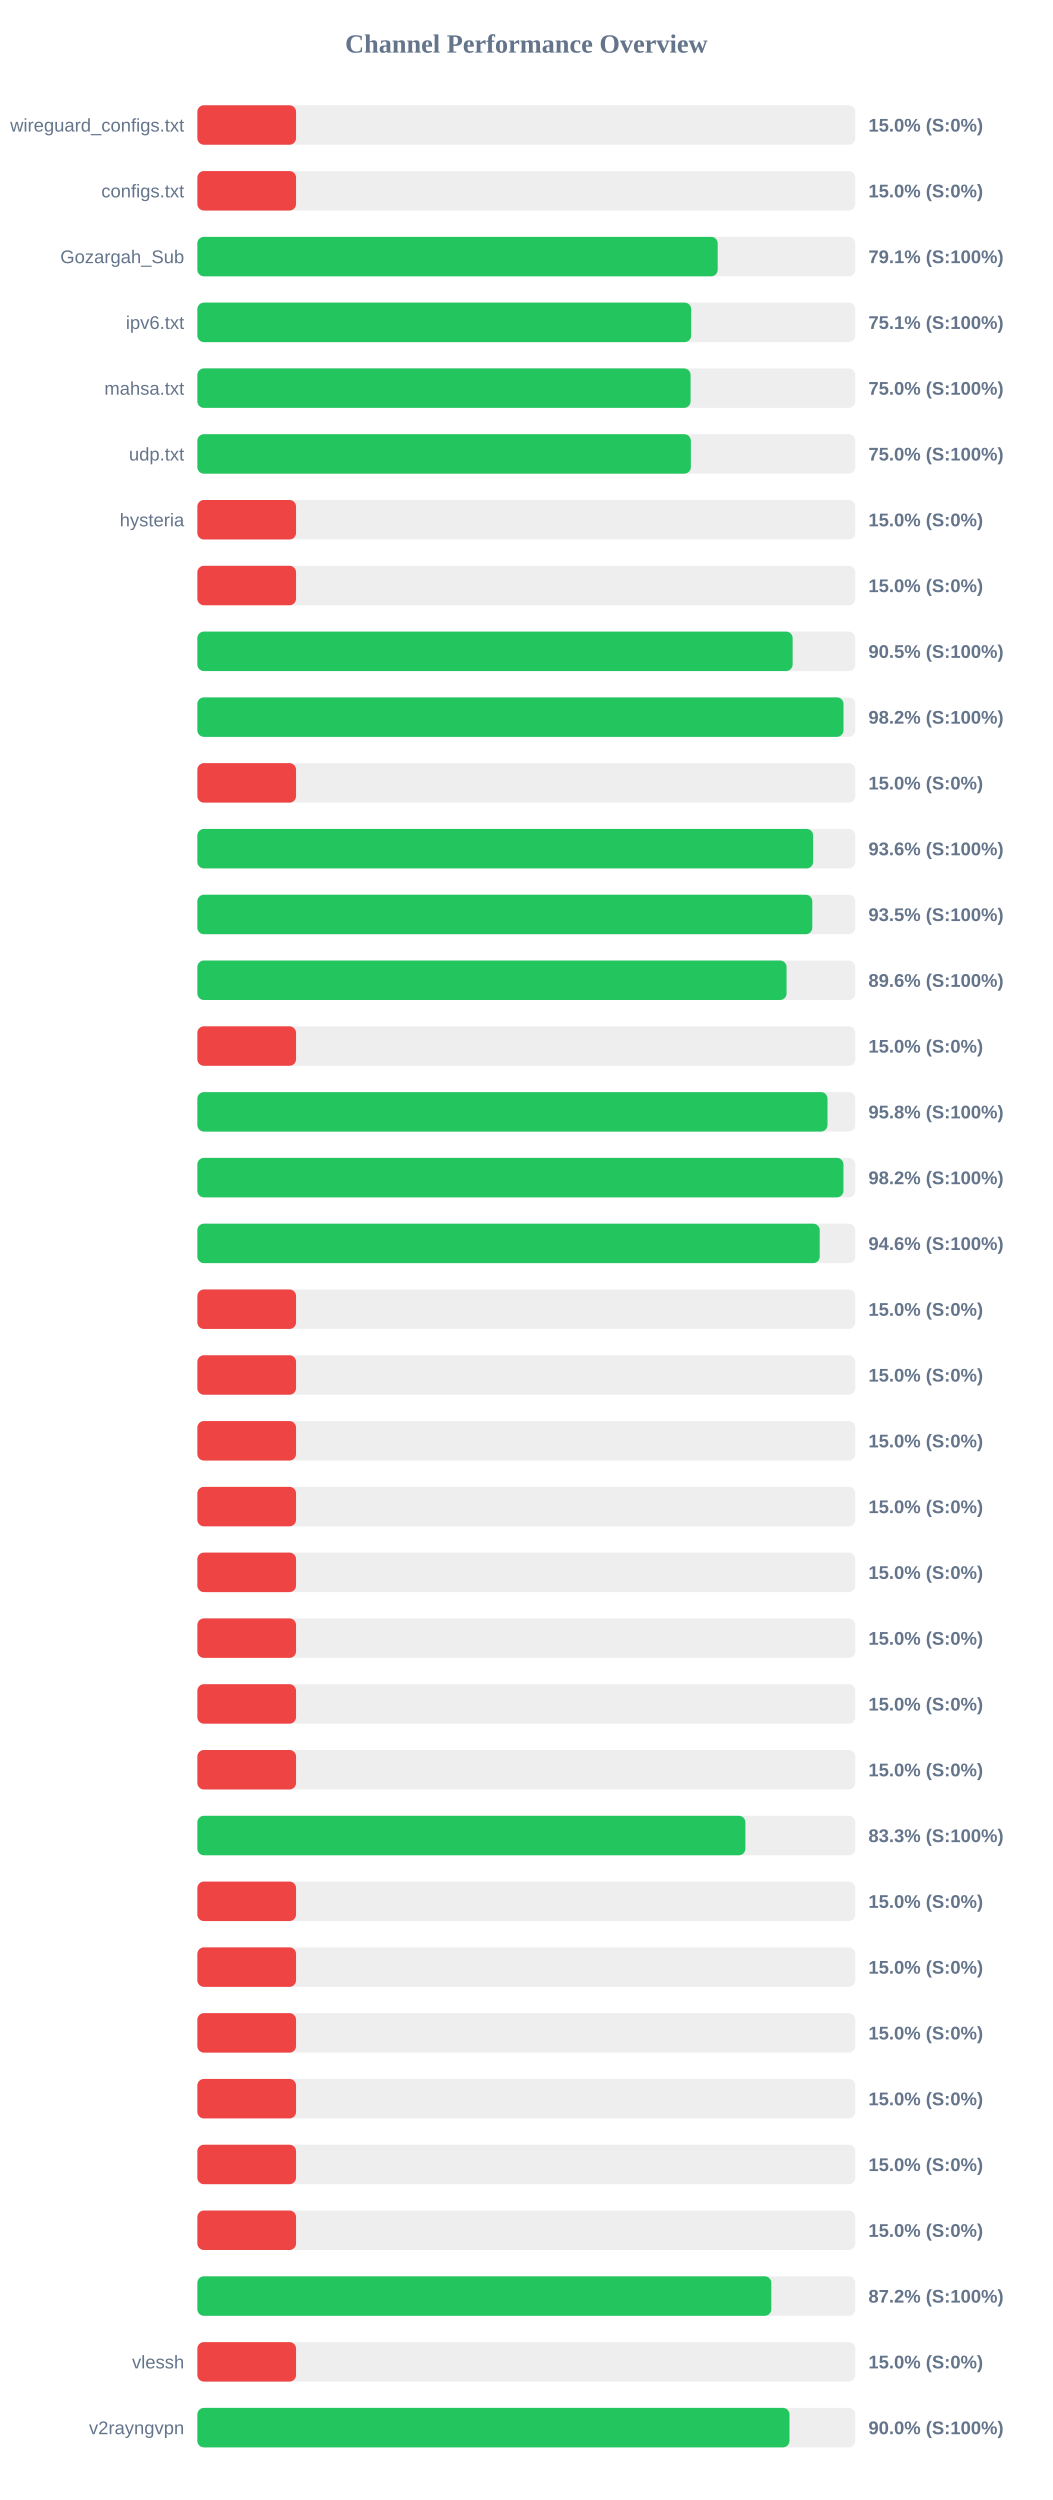
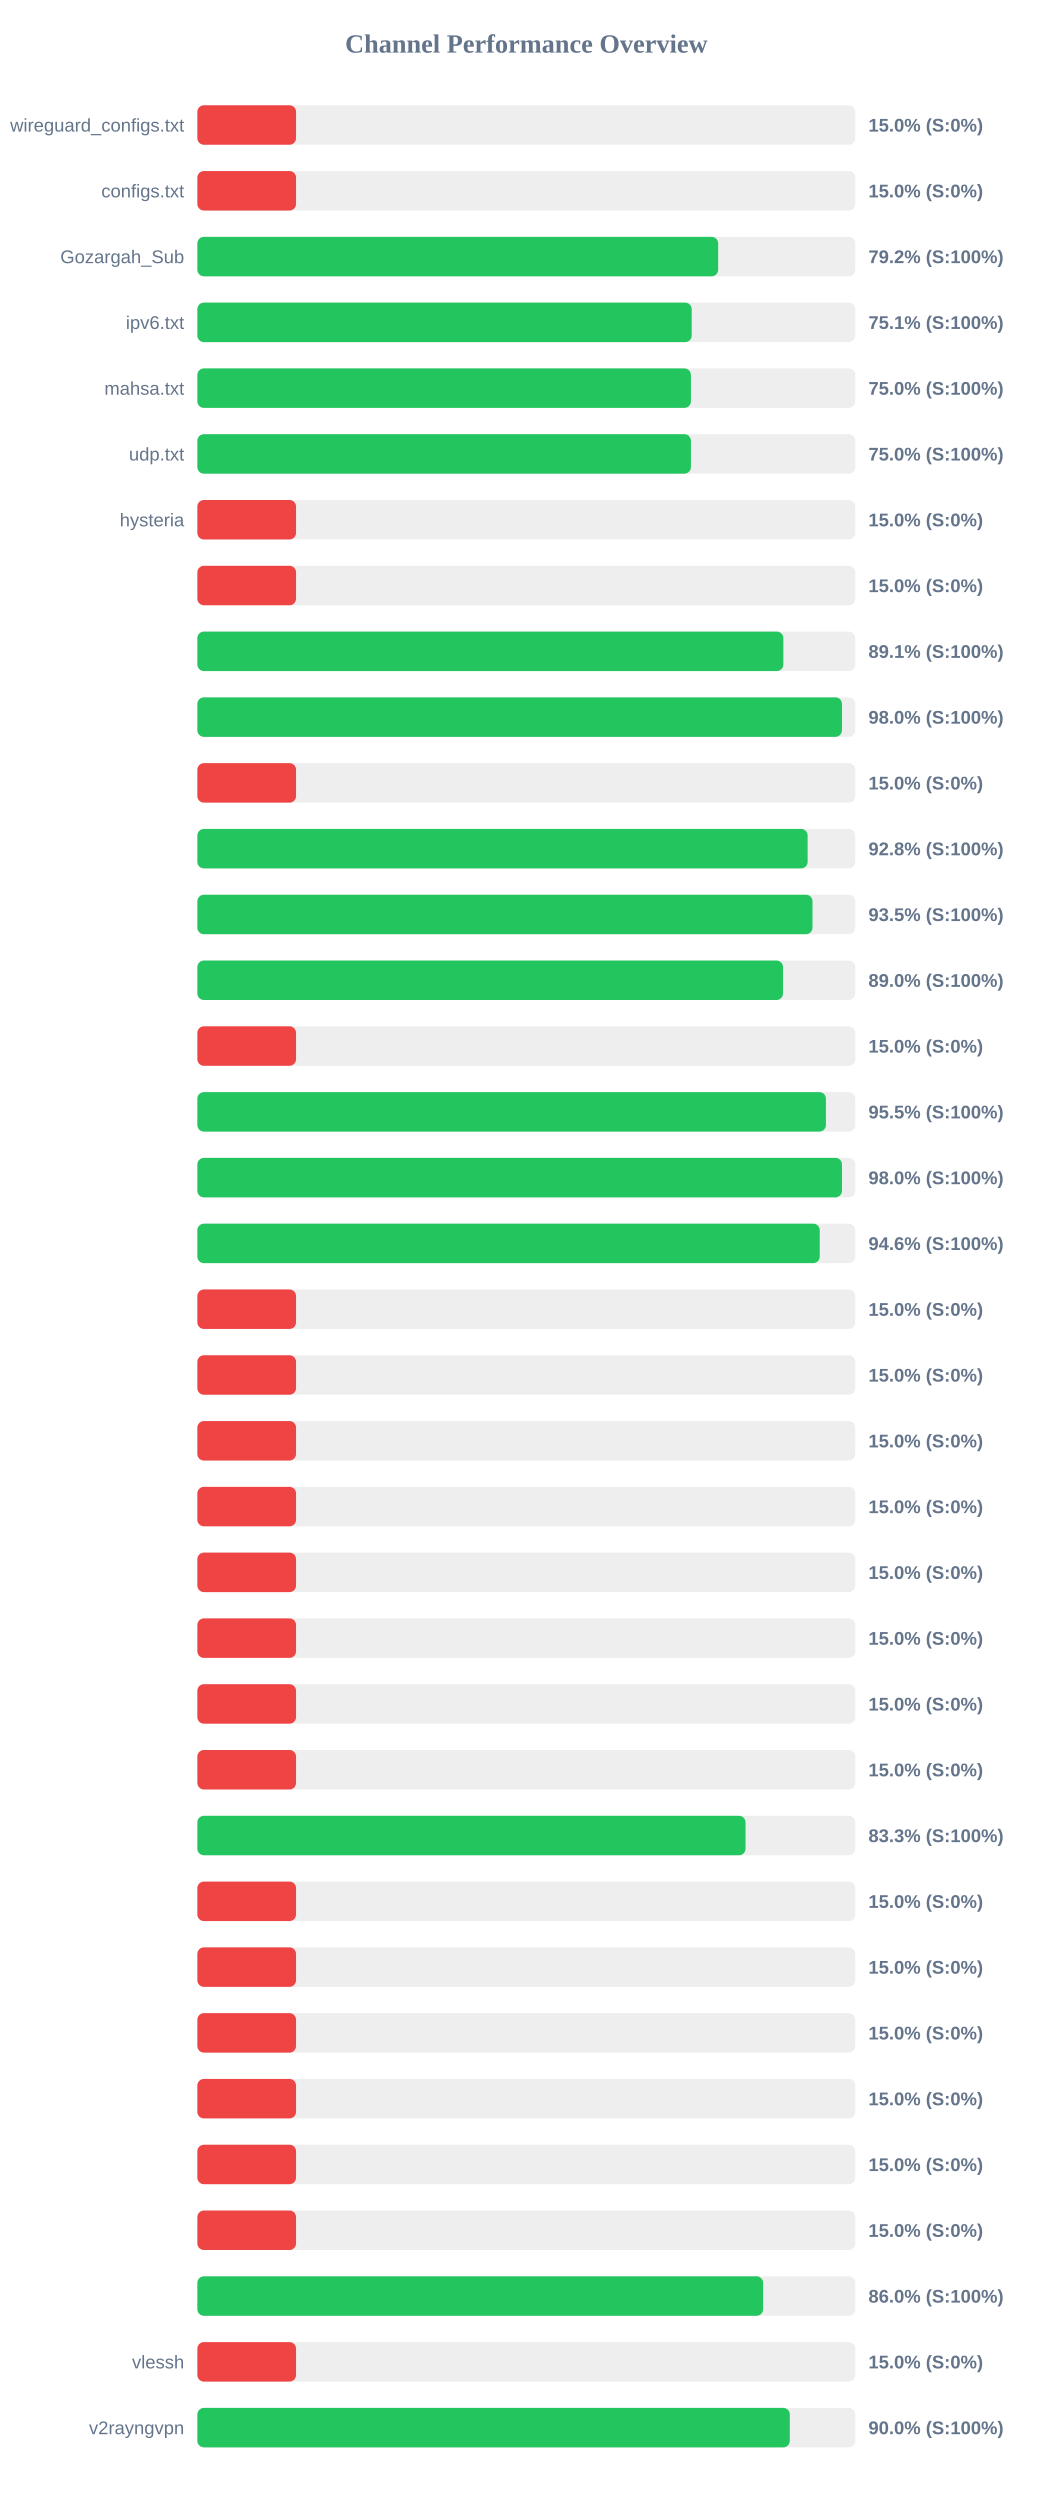
<svg xmlns="http://www.w3.org/2000/svg" width="800" height="1900" version="1.1">
  <style>
        .row { font: 14px Arial; fill: #64748b; }
        .score { font: bold 14px Arial; fill: #64748b; }
    </style>
  <text x="400" y="40" text-anchor="middle" font-size="20px" font-weight="bold" fill="#64748b">Channel Performance Overview</text>
  <rect x="150" y="80" width="500" height="30" fill="#eee" rx="5" />
  <rect x="150" y="80" width="75.0" height="30" fill="#ef4444" rx="5" />
  <text x="140" y="100" text-anchor="end" class="row">wireguard_configs.txt</text>
  <text x="660" y="100" text-anchor="start" class="score">15.0% (S:0%)</text>
  <rect x="150" y="130" width="500" height="30" fill="#eee" rx="5" />
  <rect x="150" y="130" width="75.0" height="30" fill="#ef4444" rx="5" />
  <text x="140" y="150" text-anchor="end" class="row">configs.txt</text>
  <text x="660" y="150" text-anchor="start" class="score">15.0% (S:0%)</text>
  <rect x="150" y="180" width="500" height="30" fill="#eee" rx="5" />
-   <rect x="150" y="180" width="395.45" height="30" fill="#22c55e" rx="5" />
+   <rect x="150" y="180" width="395.8" height="30" fill="#22c55e" rx="5" />
  <text x="140" y="200" text-anchor="end" class="row">Gozargah_Sub</text>
-   <text x="660" y="200" text-anchor="start" class="score">79.1% (S:100%)</text>
+   <text x="660" y="200" text-anchor="start" class="score">79.2% (S:100%)</text>
  <rect x="150" y="230" width="500" height="30" fill="#eee" rx="5" />
-   <rect x="150" y="230" width="375.3" height="30" fill="#22c55e" rx="5" />
+   <rect x="150" y="230" width="375.7" height="30" fill="#22c55e" rx="5" />
  <text x="140" y="250" text-anchor="end" class="row">ipv6.txt</text>
  <text x="660" y="250" text-anchor="start" class="score">75.1% (S:100%)</text>
  <rect x="150" y="280" width="500" height="30" fill="#eee" rx="5" />
-   <rect x="150" y="280" width="374.85" height="30" fill="#22c55e" rx="5" />
+   <rect x="150" y="280" width="375.1" height="30" fill="#22c55e" rx="5" />
  <text x="140" y="300" text-anchor="end" class="row">mahsa.txt</text>
  <text x="660" y="300" text-anchor="start" class="score">75.0% (S:100%)</text>
  <rect x="150" y="330" width="500" height="30" fill="#eee" rx="5" />
-   <rect x="150" y="330" width="375.05" height="30" fill="#22c55e" rx="5" />
+   <rect x="150" y="330" width="375.1" height="30" fill="#22c55e" rx="5" />
  <text x="140" y="350" text-anchor="end" class="row">udp.txt</text>
  <text x="660" y="350" text-anchor="start" class="score">75.0% (S:100%)</text>
  <rect x="150" y="380" width="500" height="30" fill="#eee" rx="5" />
  <rect x="150" y="380" width="75.0" height="30" fill="#ef4444" rx="5" />
  <text x="140" y="400" text-anchor="end" class="row">hysteria</text>
  <text x="660" y="400" text-anchor="start" class="score">15.0% (S:0%)</text>
  <rect x="150" y="430" width="500" height="30" fill="#eee" rx="5" />
  <rect x="150" y="430" width="75.0" height="30" fill="#ef4444" rx="5" />
  <text x="140" y="450" text-anchor="end" class="row" />
  <text x="660" y="450" text-anchor="start" class="score">15.0% (S:0%)</text>
  <rect x="150" y="480" width="500" height="30" fill="#eee" rx="5" />
-   <rect x="150" y="480" width="452.4" height="30" fill="#22c55e" rx="5" />
+   <rect x="150" y="480" width="445.35" height="30" fill="#22c55e" rx="5" />
  <text x="140" y="500" text-anchor="end" class="row" />
-   <text x="660" y="500" text-anchor="start" class="score">90.5% (S:100%)</text>
+   <text x="660" y="500" text-anchor="start" class="score">89.1% (S:100%)</text>
  <rect x="150" y="530" width="500" height="30" fill="#eee" rx="5" />
-   <rect x="150" y="530" width="491.05" height="30" fill="#22c55e" rx="5" />
+   <rect x="150" y="530" width="489.9" height="30" fill="#22c55e" rx="5" />
  <text x="140" y="550" text-anchor="end" class="row" />
-   <text x="660" y="550" text-anchor="start" class="score">98.2% (S:100%)</text>
+   <text x="660" y="550" text-anchor="start" class="score">98.0% (S:100%)</text>
  <rect x="150" y="580" width="500" height="30" fill="#eee" rx="5" />
  <rect x="150" y="580" width="75.0" height="30" fill="#ef4444" rx="5" />
  <text x="140" y="600" text-anchor="end" class="row" />
  <text x="660" y="600" text-anchor="start" class="score">15.0% (S:0%)</text>
  <rect x="150" y="630" width="500" height="30" fill="#eee" rx="5" />
-   <rect x="150" y="630" width="468.0" height="30" fill="#22c55e" rx="5" />
+   <rect x="150" y="630" width="463.8" height="30" fill="#22c55e" rx="5" />
  <text x="140" y="650" text-anchor="end" class="row" />
-   <text x="660" y="650" text-anchor="start" class="score">93.6% (S:100%)</text>
+   <text x="660" y="650" text-anchor="start" class="score">92.8% (S:100%)</text>
  <rect x="150" y="680" width="500" height="30" fill="#eee" rx="5" />
-   <rect x="150" y="680" width="467.35" height="30" fill="#22c55e" rx="5" />
+   <rect x="150" y="680" width="467.5" height="30" fill="#22c55e" rx="5" />
  <text x="140" y="700" text-anchor="end" class="row" />
  <text x="660" y="700" text-anchor="start" class="score">93.5% (S:100%)</text>
  <rect x="150" y="730" width="500" height="30" fill="#eee" rx="5" />
-   <rect x="150" y="730" width="447.8" height="30" fill="#22c55e" rx="5" />
+   <rect x="150" y="730" width="445.1" height="30" fill="#22c55e" rx="5" />
  <text x="140" y="750" text-anchor="end" class="row" />
-   <text x="660" y="750" text-anchor="start" class="score">89.6% (S:100%)</text>
+   <text x="660" y="750" text-anchor="start" class="score">89.0% (S:100%)</text>
  <rect x="150" y="780" width="500" height="30" fill="#eee" rx="5" />
  <rect x="150" y="780" width="75.0" height="30" fill="#ef4444" rx="5" />
  <text x="140" y="800" text-anchor="end" class="row" />
  <text x="660" y="800" text-anchor="start" class="score">15.0% (S:0%)</text>
  <rect x="150" y="830" width="500" height="30" fill="#eee" rx="5" />
-   <rect x="150" y="830" width="478.9" height="30" fill="#22c55e" rx="5" />
+   <rect x="150" y="830" width="477.7" height="30" fill="#22c55e" rx="5" />
  <text x="140" y="850" text-anchor="end" class="row" />
-   <text x="660" y="850" text-anchor="start" class="score">95.8% (S:100%)</text>
+   <text x="660" y="850" text-anchor="start" class="score">95.5% (S:100%)</text>
  <rect x="150" y="880" width="500" height="30" fill="#eee" rx="5" />
-   <rect x="150" y="880" width="491.0" height="30" fill="#22c55e" rx="5" />
+   <rect x="150" y="880" width="489.9" height="30" fill="#22c55e" rx="5" />
  <text x="140" y="900" text-anchor="end" class="row" />
-   <text x="660" y="900" text-anchor="start" class="score">98.2% (S:100%)</text>
+   <text x="660" y="900" text-anchor="start" class="score">98.0% (S:100%)</text>
  <rect x="150" y="930" width="500" height="30" fill="#eee" rx="5" />
  <rect x="150" y="930" width="473.0" height="30" fill="#22c55e" rx="5" />
  <text x="140" y="950" text-anchor="end" class="row" />
  <text x="660" y="950" text-anchor="start" class="score">94.6% (S:100%)</text>
  <rect x="150" y="980" width="500" height="30" fill="#eee" rx="5" />
  <rect x="150" y="980" width="75.0" height="30" fill="#ef4444" rx="5" />
  <text x="140" y="1000" text-anchor="end" class="row" />
  <text x="660" y="1000" text-anchor="start" class="score">15.0% (S:0%)</text>
  <rect x="150" y="1030" width="500" height="30" fill="#eee" rx="5" />
  <rect x="150" y="1030" width="75.0" height="30" fill="#ef4444" rx="5" />
  <text x="140" y="1050" text-anchor="end" class="row" />
  <text x="660" y="1050" text-anchor="start" class="score">15.0% (S:0%)</text>
  <rect x="150" y="1080" width="500" height="30" fill="#eee" rx="5" />
  <rect x="150" y="1080" width="75.0" height="30" fill="#ef4444" rx="5" />
  <text x="140" y="1100" text-anchor="end" class="row" />
  <text x="660" y="1100" text-anchor="start" class="score">15.0% (S:0%)</text>
  <rect x="150" y="1130" width="500" height="30" fill="#eee" rx="5" />
  <rect x="150" y="1130" width="75.0" height="30" fill="#ef4444" rx="5" />
  <text x="140" y="1150" text-anchor="end" class="row" />
  <text x="660" y="1150" text-anchor="start" class="score">15.0% (S:0%)</text>
  <rect x="150" y="1180" width="500" height="30" fill="#eee" rx="5" />
  <rect x="150" y="1180" width="75.0" height="30" fill="#ef4444" rx="5" />
  <text x="140" y="1200" text-anchor="end" class="row" />
  <text x="660" y="1200" text-anchor="start" class="score">15.0% (S:0%)</text>
  <rect x="150" y="1230" width="500" height="30" fill="#eee" rx="5" />
  <rect x="150" y="1230" width="75.0" height="30" fill="#ef4444" rx="5" />
  <text x="140" y="1250" text-anchor="end" class="row" />
  <text x="660" y="1250" text-anchor="start" class="score">15.0% (S:0%)</text>
  <rect x="150" y="1280" width="500" height="30" fill="#eee" rx="5" />
  <rect x="150" y="1280" width="75.0" height="30" fill="#ef4444" rx="5" />
  <text x="140" y="1300" text-anchor="end" class="row" />
  <text x="660" y="1300" text-anchor="start" class="score">15.0% (S:0%)</text>
  <rect x="150" y="1330" width="500" height="30" fill="#eee" rx="5" />
  <rect x="150" y="1330" width="75.0" height="30" fill="#ef4444" rx="5" />
  <text x="140" y="1350" text-anchor="end" class="row" />
  <text x="660" y="1350" text-anchor="start" class="score">15.0% (S:0%)</text>
  <rect x="150" y="1380" width="500" height="30" fill="#eee" rx="5" />
-   <rect x="150" y="1380" width="416.5" height="30" fill="#22c55e" rx="5" />
+   <rect x="150" y="1380" width="416.6" height="30" fill="#22c55e" rx="5" />
  <text x="140" y="1400" text-anchor="end" class="row" />
  <text x="660" y="1400" text-anchor="start" class="score">83.3% (S:100%)</text>
  <rect x="150" y="1430" width="500" height="30" fill="#eee" rx="5" />
  <rect x="150" y="1430" width="75.0" height="30" fill="#ef4444" rx="5" />
  <text x="140" y="1450" text-anchor="end" class="row" />
  <text x="660" y="1450" text-anchor="start" class="score">15.0% (S:0%)</text>
  <rect x="150" y="1480" width="500" height="30" fill="#eee" rx="5" />
  <rect x="150" y="1480" width="75.0" height="30" fill="#ef4444" rx="5" />
  <text x="140" y="1500" text-anchor="end" class="row" />
  <text x="660" y="1500" text-anchor="start" class="score">15.0% (S:0%)</text>
  <rect x="150" y="1530" width="500" height="30" fill="#eee" rx="5" />
  <rect x="150" y="1530" width="75.0" height="30" fill="#ef4444" rx="5" />
  <text x="140" y="1550" text-anchor="end" class="row" />
  <text x="660" y="1550" text-anchor="start" class="score">15.0% (S:0%)</text>
  <rect x="150" y="1580" width="500" height="30" fill="#eee" rx="5" />
  <rect x="150" y="1580" width="75.0" height="30" fill="#ef4444" rx="5" />
  <text x="140" y="1600" text-anchor="end" class="row" />
  <text x="660" y="1600" text-anchor="start" class="score">15.0% (S:0%)</text>
  <rect x="150" y="1630" width="500" height="30" fill="#eee" rx="5" />
  <rect x="150" y="1630" width="75.0" height="30" fill="#ef4444" rx="5" />
  <text x="140" y="1650" text-anchor="end" class="row" />
  <text x="660" y="1650" text-anchor="start" class="score">15.0% (S:0%)</text>
  <rect x="150" y="1680" width="500" height="30" fill="#eee" rx="5" />
  <rect x="150" y="1680" width="75.0" height="30" fill="#ef4444" rx="5" />
  <text x="140" y="1700" text-anchor="end" class="row" />
  <text x="660" y="1700" text-anchor="start" class="score">15.0% (S:0%)</text>
  <rect x="150" y="1730" width="500" height="30" fill="#eee" rx="5" />
-   <rect x="150" y="1730" width="436.2" height="30" fill="#22c55e" rx="5" />
+   <rect x="150" y="1730" width="429.95" height="30" fill="#22c55e" rx="5" />
  <text x="140" y="1750" text-anchor="end" class="row" />
-   <text x="660" y="1750" text-anchor="start" class="score">87.2% (S:100%)</text>
+   <text x="660" y="1750" text-anchor="start" class="score">86.0% (S:100%)</text>
  <rect x="150" y="1780" width="500" height="30" fill="#eee" rx="5" />
  <rect x="150" y="1780" width="75.0" height="30" fill="#ef4444" rx="5" />
  <text x="140" y="1800" text-anchor="end" class="row">vlessh</text>
  <text x="660" y="1800" text-anchor="start" class="score">15.0% (S:0%)</text>
  <rect x="150" y="1830" width="500" height="30" fill="#eee" rx="5" />
-   <rect x="150" y="1830" width="450.0" height="30" fill="#22c55e" rx="5" />
+   <rect x="150" y="1830" width="450.25" height="30" fill="#22c55e" rx="5" />
  <text x="140" y="1850" text-anchor="end" class="row">v2rayngvpn</text>
  <text x="660" y="1850" text-anchor="start" class="score">90.0% (S:100%)</text>
</svg>
